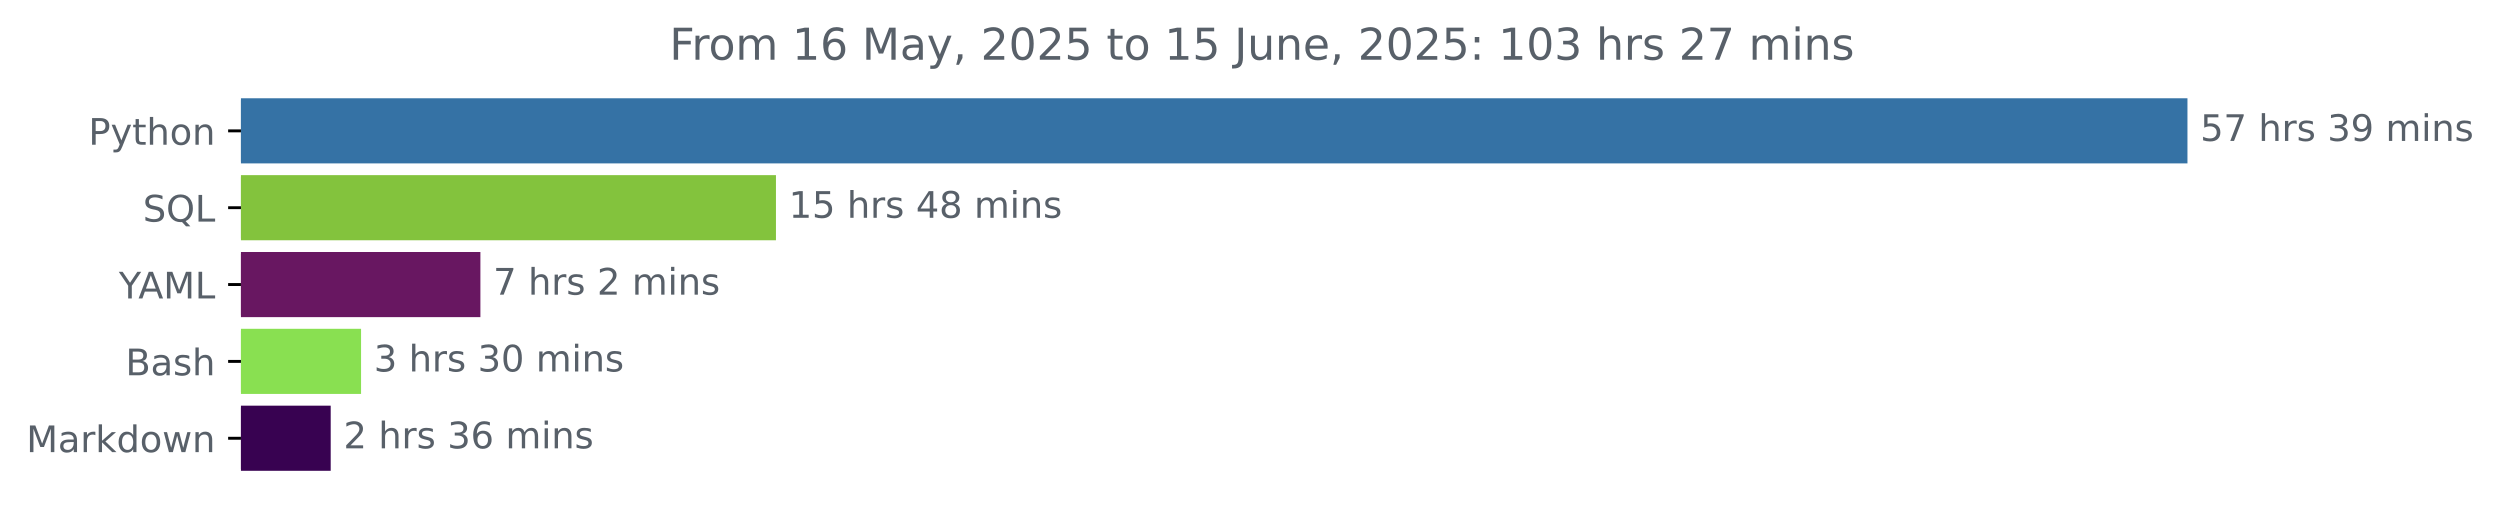
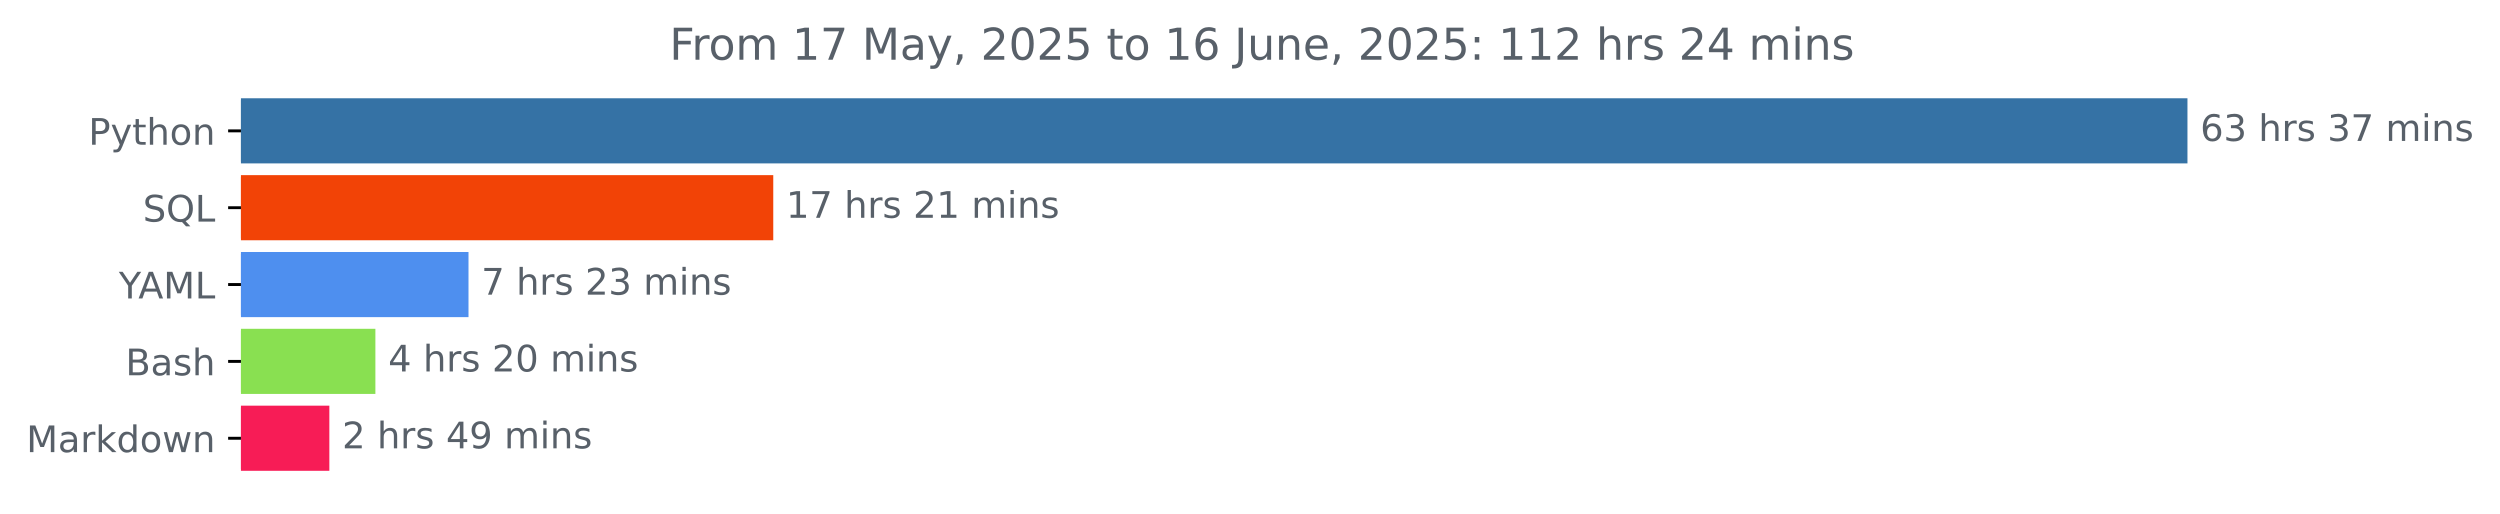
<svg xmlns="http://www.w3.org/2000/svg" xmlns:xlink="http://www.w3.org/1999/xlink" width="683.177pt" height="140.398pt" viewBox="0 0 683.177 140.398" version="1.1">
  <defs>
    <style type="text/css">*{stroke-linejoin: round; stroke-linecap: butt}</style>
  </defs>
  <g id="figure_1">
    <g id="patch_1">
      <path d="M 0 140.398  L 683.177 140.398  L 683.177 0  L 0 0  L 0 140.398  z " style="fill: none" />
    </g>
    <g id="axes_1">
      <g id="patch_2">
-         <path d="M 65.841 27.358  L 597.269 27.358  L 597.269 44.158  L 65.841 44.158  z " clip-path="url(#pc4c1739543)" style="fill: #3572a5; stroke: #3572a5; stroke-linejoin: miter" />
+         <path d="M 65.841 27.358  L 597.269 27.358  L 597.269 44.158  L 65.841 44.158  z " clip-path="url(#p9457272b7b)" style="fill: #3572a5; stroke: #3572a5; stroke-linejoin: miter" />
      </g>
      <g id="patch_3">
-         <path d="M 65.841 48.358  L 211.547 48.358  L 211.547 65.158  L 65.841 65.158  z " clip-path="url(#pc4c1739543)" style="fill: #83c33d; stroke: #83c33d; stroke-linejoin: miter" />
+         <path d="M 65.841 48.358  L 210.81 48.358  L 210.81 65.158  L 65.841 65.158  z " clip-path="url(#p9457272b7b)" style="fill: #f24306; stroke: #f24306; stroke-linejoin: miter" />
      </g>
      <g id="patch_4">
-         <path d="M 65.841 69.358  L 130.779 69.358  L 130.779 86.158  L 65.841 86.158  z " clip-path="url(#pc4c1739543)" style="fill: #681761; stroke: #681761; stroke-linejoin: miter" />
+         <path d="M 65.841 69.358  L 127.528 69.358  L 127.528 86.158  L 65.841 86.158  z " clip-path="url(#p9457272b7b)" style="fill: #4e8fef; stroke: #4e8fef; stroke-linejoin: miter" />
      </g>
      <g id="patch_5">
-         <path d="M 65.841 90.358  L 98.167 90.358  L 98.167 107.158  L 65.841 107.158  z " clip-path="url(#pc4c1739543)" style="fill: #89e051; stroke: #89e051; stroke-linejoin: miter" />
+         <path d="M 65.841 90.358  L 102.083 90.358  L 102.083 107.158  L 65.841 107.158  z " clip-path="url(#p9457272b7b)" style="fill: #89e051; stroke: #89e051; stroke-linejoin: miter" />
      </g>
      <g id="patch_6">
-         <path d="M 65.841 111.358  L 89.871 111.358  L 89.871 128.158  L 65.841 128.158  z " clip-path="url(#pc4c1739543)" style="fill: #380251; stroke: #380251; stroke-linejoin: miter" />
+         <path d="M 65.841 111.358  L 89.501 111.358  L 89.501 128.158  L 65.841 128.158  z " clip-path="url(#p9457272b7b)" style="fill: #f71c56; stroke: #f71c56; stroke-linejoin: miter" />
      </g>
      <g id="matplotlib.axis_1" />
      <g id="matplotlib.axis_2">
        <g id="ytick_1">
          <g id="line2d_1">
            <defs>
-               <path id="mb2627d8cc4" d="M 0 0  L -3.5 0  " style="stroke: #000000; stroke-width: 0.8" />
+               <path id="m62a4a6a6f5" d="M 0 0  L -3.5 0  " style="stroke: #000000; stroke-width: 0.8" />
            </defs>
            <g>
-               <use xlink:href="#mb2627d8cc4" x="65.841" y="35.758" style="stroke: #000000; stroke-width: 0.8" />
+               <use xlink:href="#m62a4a6a6f5" x="65.841" y="35.758" style="stroke: #000000; stroke-width: 0.8" />
            </g>
          </g>
          <g id="text_1">
            <g style="fill: #586069" transform="translate(24.17813 39.55734) scale(0.1 -0.1)">
              <defs>
                <path id="DejaVuSans-50" d="M 1259 4147  L 1259 2394  L 2053 2394  Q 2494 2394 2734 2622  Q 2975 2850 2975 3272  Q 2975 3691 2734 3919  Q 2494 4147 2053 4147  L 1259 4147  z M 628 4666  L 2053 4666  Q 2838 4666 3239 4311  Q 3641 3956 3641 3272  Q 3641 2581 3239 2228  Q 2838 1875 2053 1875  L 1259 1875  L 1259 0  L 628 0  L 628 4666  z " transform="scale(0.015625)" />
                <path id="DejaVuSans-79" d="M 2059 -325  Q 1816 -950 1584 -1140  Q 1353 -1331 966 -1331  L 506 -1331  L 506 -850  L 844 -850  Q 1081 -850 1212 -737  Q 1344 -625 1503 -206  L 1606 56  L 191 3500  L 800 3500  L 1894 763  L 2988 3500  L 3597 3500  L 2059 -325  z " transform="scale(0.015625)" />
                <path id="DejaVuSans-74" d="M 1172 4494  L 1172 3500  L 2356 3500  L 2356 3053  L 1172 3053  L 1172 1153  Q 1172 725 1289 603  Q 1406 481 1766 481  L 2356 481  L 2356 0  L 1766 0  Q 1100 0 847 248  Q 594 497 594 1153  L 594 3053  L 172 3053  L 172 3500  L 594 3500  L 594 4494  L 1172 4494  z " transform="scale(0.015625)" />
                <path id="DejaVuSans-68" d="M 3513 2113  L 3513 0  L 2938 0  L 2938 2094  Q 2938 2591 2744 2837  Q 2550 3084 2163 3084  Q 1697 3084 1428 2787  Q 1159 2491 1159 1978  L 1159 0  L 581 0  L 581 4863  L 1159 4863  L 1159 2956  Q 1366 3272 1645 3428  Q 1925 3584 2291 3584  Q 2894 3584 3203 3211  Q 3513 2838 3513 2113  z " transform="scale(0.015625)" />
                <path id="DejaVuSans-6f" d="M 1959 3097  Q 1497 3097 1228 2736  Q 959 2375 959 1747  Q 959 1119 1226 758  Q 1494 397 1959 397  Q 2419 397 2687 759  Q 2956 1122 2956 1747  Q 2956 2369 2687 2733  Q 2419 3097 1959 3097  z M 1959 3584  Q 2709 3584 3137 3096  Q 3566 2609 3566 1747  Q 3566 888 3137 398  Q 2709 -91 1959 -91  Q 1206 -91 779 398  Q 353 888 353 1747  Q 353 2609 779 3096  Q 1206 3584 1959 3584  z " transform="scale(0.015625)" />
                <path id="DejaVuSans-6e" d="M 3513 2113  L 3513 0  L 2938 0  L 2938 2094  Q 2938 2591 2744 2837  Q 2550 3084 2163 3084  Q 1697 3084 1428 2787  Q 1159 2491 1159 1978  L 1159 0  L 581 0  L 581 3500  L 1159 3500  L 1159 2956  Q 1366 3272 1645 3428  Q 1925 3584 2291 3584  Q 2894 3584 3203 3211  Q 3513 2838 3513 2113  z " transform="scale(0.015625)" />
              </defs>
              <use xlink:href="#DejaVuSans-50" />
              <use xlink:href="#DejaVuSans-79" x="60.303" />
              <use xlink:href="#DejaVuSans-74" x="119.482" />
              <use xlink:href="#DejaVuSans-68" x="158.691" />
              <use xlink:href="#DejaVuSans-6f" x="222.07" />
              <use xlink:href="#DejaVuSans-6e" x="283.252" />
            </g>
          </g>
        </g>
        <g id="ytick_2">
          <g id="line2d_2">
            <g>
-               <use xlink:href="#mb2627d8cc4" x="65.841" y="56.758" style="stroke: #000000; stroke-width: 0.8" />
+               <use xlink:href="#m62a4a6a6f5" x="65.841" y="56.758" style="stroke: #000000; stroke-width: 0.8" />
            </g>
          </g>
          <g id="text_2">
            <g style="fill: #586069" transform="translate(39.04844 60.55734) scale(0.1 -0.1)">
              <defs>
                <path id="DejaVuSans-53" d="M 3425 4513  L 3425 3897  Q 3066 4069 2747 4153  Q 2428 4238 2131 4238  Q 1616 4238 1336 4038  Q 1056 3838 1056 3469  Q 1056 3159 1242 3001  Q 1428 2844 1947 2747  L 2328 2669  Q 3034 2534 3370 2195  Q 3706 1856 3706 1288  Q 3706 609 3251 259  Q 2797 -91 1919 -91  Q 1588 -91 1214 -16  Q 841 59 441 206  L 441 856  Q 825 641 1194 531  Q 1563 422 1919 422  Q 2459 422 2753 634  Q 3047 847 3047 1241  Q 3047 1584 2836 1778  Q 2625 1972 2144 2069  L 1759 2144  Q 1053 2284 737 2584  Q 422 2884 422 3419  Q 422 4038 858 4394  Q 1294 4750 2059 4750  Q 2388 4750 2728 4690  Q 3069 4631 3425 4513  z " transform="scale(0.015625)" />
                <path id="DejaVuSans-51" d="M 2522 4238  Q 1834 4238 1429 3725  Q 1025 3213 1025 2328  Q 1025 1447 1429 934  Q 1834 422 2522 422  Q 3209 422 3611 934  Q 4013 1447 4013 2328  Q 4013 3213 3611 3725  Q 3209 4238 2522 4238  z M 3406 84  L 4238 -825  L 3475 -825  L 2784 -78  Q 2681 -84 2626 -87  Q 2572 -91 2522 -91  Q 1538 -91 948 567  Q 359 1225 359 2328  Q 359 3434 948 4092  Q 1538 4750 2522 4750  Q 3503 4750 4090 4092  Q 4678 3434 4678 2328  Q 4678 1516 4351 937  Q 4025 359 3406 84  z " transform="scale(0.015625)" />
                <path id="DejaVuSans-4c" d="M 628 4666  L 1259 4666  L 1259 531  L 3531 531  L 3531 0  L 628 0  L 628 4666  z " transform="scale(0.015625)" />
              </defs>
              <use xlink:href="#DejaVuSans-53" />
              <use xlink:href="#DejaVuSans-51" x="63.477" />
              <use xlink:href="#DejaVuSans-4c" x="142.188" />
            </g>
          </g>
        </g>
        <g id="ytick_3">
          <g id="line2d_3">
            <g>
-               <use xlink:href="#mb2627d8cc4" x="65.841" y="77.758" style="stroke: #000000; stroke-width: 0.8" />
+               <use xlink:href="#m62a4a6a6f5" x="65.841" y="77.758" style="stroke: #000000; stroke-width: 0.8" />
            </g>
          </g>
          <g id="text_3">
            <g style="fill: #586069" transform="translate(32.46719 81.55734) scale(0.1 -0.1)">
              <defs>
                <path id="DejaVuSans-59" d="M -13 4666  L 666 4666  L 1959 2747  L 3244 4666  L 3922 4666  L 2272 2222  L 2272 0  L 1638 0  L 1638 2222  L -13 4666  z " transform="scale(0.015625)" />
                <path id="DejaVuSans-41" d="M 2188 4044  L 1331 1722  L 3047 1722  L 2188 4044  z M 1831 4666  L 2547 4666  L 4325 0  L 3669 0  L 3244 1197  L 1141 1197  L 716 0  L 50 0  L 1831 4666  z " transform="scale(0.015625)" />
                <path id="DejaVuSans-4d" d="M 628 4666  L 1569 4666  L 2759 1491  L 3956 4666  L 4897 4666  L 4897 0  L 4281 0  L 4281 4097  L 3078 897  L 2444 897  L 1241 4097  L 1241 0  L 628 0  L 628 4666  z " transform="scale(0.015625)" />
              </defs>
              <use xlink:href="#DejaVuSans-59" />
              <use xlink:href="#DejaVuSans-41" x="53.334" />
              <use xlink:href="#DejaVuSans-4d" x="121.742" />
              <use xlink:href="#DejaVuSans-4c" x="208.021" />
            </g>
          </g>
        </g>
        <g id="ytick_4">
          <g id="line2d_4">
            <g>
-               <use xlink:href="#mb2627d8cc4" x="65.841" y="98.758" style="stroke: #000000; stroke-width: 0.8" />
+               <use xlink:href="#m62a4a6a6f5" x="65.841" y="98.758" style="stroke: #000000; stroke-width: 0.8" />
            </g>
          </g>
          <g id="text_4">
            <g style="fill: #586069" transform="translate(34.30469 102.5573) scale(0.1 -0.1)">
              <defs>
                <path id="DejaVuSans-42" d="M 1259 2228  L 1259 519  L 2272 519  Q 2781 519 3026 730  Q 3272 941 3272 1375  Q 3272 1813 3026 2020  Q 2781 2228 2272 2228  L 1259 2228  z M 1259 4147  L 1259 2741  L 2194 2741  Q 2656 2741 2882 2914  Q 3109 3088 3109 3444  Q 3109 3797 2882 3972  Q 2656 4147 2194 4147  L 1259 4147  z M 628 4666  L 2241 4666  Q 2963 4666 3353 4366  Q 3744 4066 3744 3513  Q 3744 3084 3544 2831  Q 3344 2578 2956 2516  Q 3422 2416 3680 2098  Q 3938 1781 3938 1306  Q 3938 681 3513 340  Q 3088 0 2303 0  L 628 0  L 628 4666  z " transform="scale(0.015625)" />
                <path id="DejaVuSans-61" d="M 2194 1759  Q 1497 1759 1228 1600  Q 959 1441 959 1056  Q 959 750 1161 570  Q 1363 391 1709 391  Q 2188 391 2477 730  Q 2766 1069 2766 1631  L 2766 1759  L 2194 1759  z M 3341 1997  L 3341 0  L 2766 0  L 2766 531  Q 2569 213 2275 61  Q 1981 -91 1556 -91  Q 1019 -91 701 211  Q 384 513 384 1019  Q 384 1609 779 1909  Q 1175 2209 1959 2209  L 2766 2209  L 2766 2266  Q 2766 2663 2505 2880  Q 2244 3097 1772 3097  Q 1472 3097 1187 3025  Q 903 2953 641 2809  L 641 3341  Q 956 3463 1253 3523  Q 1550 3584 1831 3584  Q 2591 3584 2966 3190  Q 3341 2797 3341 1997  z " transform="scale(0.015625)" />
                <path id="DejaVuSans-73" d="M 2834 3397  L 2834 2853  Q 2591 2978 2328 3040  Q 2066 3103 1784 3103  Q 1356 3103 1142 2972  Q 928 2841 928 2578  Q 928 2378 1081 2264  Q 1234 2150 1697 2047  L 1894 2003  Q 2506 1872 2764 1633  Q 3022 1394 3022 966  Q 3022 478 2636 193  Q 2250 -91 1575 -91  Q 1294 -91 989 -36  Q 684 19 347 128  L 347 722  Q 666 556 975 473  Q 1284 391 1588 391  Q 1994 391 2212 530  Q 2431 669 2431 922  Q 2431 1156 2273 1281  Q 2116 1406 1581 1522  L 1381 1569  Q 847 1681 609 1914  Q 372 2147 372 2553  Q 372 3047 722 3315  Q 1072 3584 1716 3584  Q 2034 3584 2315 3537  Q 2597 3491 2834 3397  z " transform="scale(0.015625)" />
              </defs>
              <use xlink:href="#DejaVuSans-42" />
              <use xlink:href="#DejaVuSans-61" x="68.604" />
              <use xlink:href="#DejaVuSans-73" x="129.883" />
              <use xlink:href="#DejaVuSans-68" x="181.982" />
            </g>
          </g>
        </g>
        <g id="ytick_5">
          <g id="line2d_5">
            <g>
-               <use xlink:href="#mb2627d8cc4" x="65.841" y="119.758" style="stroke: #000000; stroke-width: 0.8" />
+               <use xlink:href="#m62a4a6a6f5" x="65.841" y="119.758" style="stroke: #000000; stroke-width: 0.8" />
            </g>
          </g>
          <g id="text_5">
            <g style="fill: #586069" transform="translate(7.2 123.5573) scale(0.1 -0.1)">
              <defs>
                <path id="DejaVuSans-72" d="M 2631 2963  Q 2534 3019 2420 3045  Q 2306 3072 2169 3072  Q 1681 3072 1420 2755  Q 1159 2438 1159 1844  L 1159 0  L 581 0  L 581 3500  L 1159 3500  L 1159 2956  Q 1341 3275 1631 3429  Q 1922 3584 2338 3584  Q 2397 3584 2469 3576  Q 2541 3569 2628 3553  L 2631 2963  z " transform="scale(0.015625)" />
                <path id="DejaVuSans-6b" d="M 581 4863  L 1159 4863  L 1159 1991  L 2875 3500  L 3609 3500  L 1753 1863  L 3688 0  L 2938 0  L 1159 1709  L 1159 0  L 581 0  L 581 4863  z " transform="scale(0.015625)" />
                <path id="DejaVuSans-64" d="M 2906 2969  L 2906 4863  L 3481 4863  L 3481 0  L 2906 0  L 2906 525  Q 2725 213 2448 61  Q 2172 -91 1784 -91  Q 1150 -91 751 415  Q 353 922 353 1747  Q 353 2572 751 3078  Q 1150 3584 1784 3584  Q 2172 3584 2448 3432  Q 2725 3281 2906 2969  z M 947 1747  Q 947 1113 1208 752  Q 1469 391 1925 391  Q 2381 391 2643 752  Q 2906 1113 2906 1747  Q 2906 2381 2643 2742  Q 2381 3103 1925 3103  Q 1469 3103 1208 2742  Q 947 2381 947 1747  z " transform="scale(0.015625)" />
                <path id="DejaVuSans-77" d="M 269 3500  L 844 3500  L 1563 769  L 2278 3500  L 2956 3500  L 3675 769  L 4391 3500  L 4966 3500  L 4050 0  L 3372 0  L 2619 2869  L 1863 0  L 1184 0  L 269 3500  z " transform="scale(0.015625)" />
              </defs>
              <use xlink:href="#DejaVuSans-4d" />
              <use xlink:href="#DejaVuSans-61" x="86.279" />
              <use xlink:href="#DejaVuSans-72" x="147.559" />
              <use xlink:href="#DejaVuSans-6b" x="188.672" />
              <use xlink:href="#DejaVuSans-64" x="246.582" />
              <use xlink:href="#DejaVuSans-6f" x="310.059" />
              <use xlink:href="#DejaVuSans-77" x="371.24" />
              <use xlink:href="#DejaVuSans-6e" x="453.027" />
            </g>
          </g>
        </g>
      </g>
      <g id="text_6">
        <g style="fill: #586069" transform="translate(601.2692 38.5175) scale(0.1 -0.1)">
          <defs>
-             <path id="DejaVuSans-35" d="M 691 4666  L 3169 4666  L 3169 4134  L 1269 4134  L 1269 2991  Q 1406 3038 1543 3061  Q 1681 3084 1819 3084  Q 2600 3084 3056 2656  Q 3513 2228 3513 1497  Q 3513 744 3044 326  Q 2575 -91 1722 -91  Q 1428 -91 1123 -41  Q 819 9 494 109  L 494 744  Q 775 591 1075 516  Q 1375 441 1709 441  Q 2250 441 2565 725  Q 2881 1009 2881 1497  Q 2881 1984 2565 2268  Q 2250 2553 1709 2553  Q 1456 2553 1204 2497  Q 953 2441 691 2322  L 691 4666  z " transform="scale(0.015625)" />
+             <path id="DejaVuSans-36" d="M 2113 2584  Q 1688 2584 1439 2293  Q 1191 2003 1191 1497  Q 1191 994 1439 701  Q 1688 409 2113 409  Q 2538 409 2786 701  Q 3034 994 3034 1497  Q 3034 2003 2786 2293  Q 2538 2584 2113 2584  z M 3366 4563  L 3366 3988  Q 3128 4100 2886 4159  Q 2644 4219 2406 4219  Q 1781 4219 1451 3797  Q 1122 3375 1075 2522  Q 1259 2794 1537 2939  Q 1816 3084 2150 3084  Q 2853 3084 3261 2657  Q 3669 2231 3669 1497  Q 3669 778 3244 343  Q 2819 -91 2113 -91  Q 1303 -91 875 529  Q 447 1150 447 2328  Q 447 3434 972 4092  Q 1497 4750 2381 4750  Q 2619 4750 2861 4703  Q 3103 4656 3366 4563  z " transform="scale(0.015625)" />
+             <path id="DejaVuSans-33" d="M 2597 2516  Q 3050 2419 3304 2112  Q 3559 1806 3559 1356  Q 3559 666 3084 287  Q 2609 -91 1734 -91  Q 1441 -91 1130 -33  Q 819 25 488 141  L 488 750  Q 750 597 1062 519  Q 1375 441 1716 441  Q 2309 441 2620 675  Q 2931 909 2931 1356  Q 2931 1769 2642 2001  Q 2353 2234 1838 2234  L 1294 2234  L 1294 2753  L 1863 2753  Q 2328 2753 2575 2939  Q 2822 3125 2822 3475  Q 2822 3834 2567 4026  Q 2313 4219 1838 4219  Q 1578 4219 1281 4162  Q 984 4106 628 3988  L 628 4550  Q 988 4650 1302 4700  Q 1616 4750 1894 4750  Q 2613 4750 3031 4423  Q 3450 4097 3450 3541  Q 3450 3153 3228 2886  Q 3006 2619 2597 2516  z " transform="scale(0.015625)" />
+             <path id="DejaVuSans-20" transform="scale(0.015625)" />
            <path id="DejaVuSans-37" d="M 525 4666  L 3525 4666  L 3525 4397  L 1831 0  L 1172 0  L 2766 4134  L 525 4134  L 525 4666  z " transform="scale(0.015625)" />
-             <path id="DejaVuSans-20" transform="scale(0.015625)" />
-             <path id="DejaVuSans-33" d="M 2597 2516  Q 3050 2419 3304 2112  Q 3559 1806 3559 1356  Q 3559 666 3084 287  Q 2609 -91 1734 -91  Q 1441 -91 1130 -33  Q 819 25 488 141  L 488 750  Q 750 597 1062 519  Q 1375 441 1716 441  Q 2309 441 2620 675  Q 2931 909 2931 1356  Q 2931 1769 2642 2001  Q 2353 2234 1838 2234  L 1294 2234  L 1294 2753  L 1863 2753  Q 2328 2753 2575 2939  Q 2822 3125 2822 3475  Q 2822 3834 2567 4026  Q 2313 4219 1838 4219  Q 1578 4219 1281 4162  Q 984 4106 628 3988  L 628 4550  Q 988 4650 1302 4700  Q 1616 4750 1894 4750  Q 2613 4750 3031 4423  Q 3450 4097 3450 3541  Q 3450 3153 3228 2886  Q 3006 2619 2597 2516  z " transform="scale(0.015625)" />
-             <path id="DejaVuSans-39" d="M 703 97  L 703 672  Q 941 559 1184 500  Q 1428 441 1663 441  Q 2288 441 2617 861  Q 2947 1281 2994 2138  Q 2813 1869 2534 1725  Q 2256 1581 1919 1581  Q 1219 1581 811 2004  Q 403 2428 403 3163  Q 403 3881 828 4315  Q 1253 4750 1959 4750  Q 2769 4750 3195 4129  Q 3622 3509 3622 2328  Q 3622 1225 3098 567  Q 2575 -91 1691 -91  Q 1453 -91 1209 -44  Q 966 3 703 97  z M 1959 2075  Q 2384 2075 2632 2365  Q 2881 2656 2881 3163  Q 2881 3666 2632 3958  Q 2384 4250 1959 4250  Q 1534 4250 1286 3958  Q 1038 3666 1038 3163  Q 1038 2656 1286 2365  Q 1534 2075 1959 2075  z " transform="scale(0.015625)" />
            <path id="DejaVuSans-6d" d="M 3328 2828  Q 3544 3216 3844 3400  Q 4144 3584 4550 3584  Q 5097 3584 5394 3201  Q 5691 2819 5691 2113  L 5691 0  L 5113 0  L 5113 2094  Q 5113 2597 4934 2840  Q 4756 3084 4391 3084  Q 3944 3084 3684 2787  Q 3425 2491 3425 1978  L 3425 0  L 2847 0  L 2847 2094  Q 2847 2600 2669 2842  Q 2491 3084 2119 3084  Q 1678 3084 1418 2786  Q 1159 2488 1159 1978  L 1159 0  L 581 0  L 581 3500  L 1159 3500  L 1159 2956  Q 1356 3278 1631 3431  Q 1906 3584 2284 3584  Q 2666 3584 2933 3390  Q 3200 3197 3328 2828  z " transform="scale(0.015625)" />
            <path id="DejaVuSans-69" d="M 603 3500  L 1178 3500  L 1178 0  L 603 0  L 603 3500  z M 603 4863  L 1178 4863  L 1178 4134  L 603 4134  L 603 4863  z " transform="scale(0.015625)" />
          </defs>
-           <use xlink:href="#DejaVuSans-35" />
+           <use xlink:href="#DejaVuSans-36" />
+           <use xlink:href="#DejaVuSans-33" x="63.623" />
+           <use xlink:href="#DejaVuSans-20" x="127.246" />
+           <use xlink:href="#DejaVuSans-68" x="159.033" />
+           <use xlink:href="#DejaVuSans-72" x="222.412" />
+           <use xlink:href="#DejaVuSans-73" x="263.525" />
+           <use xlink:href="#DejaVuSans-20" x="315.625" />
+           <use xlink:href="#DejaVuSans-33" x="347.412" />
+           <use xlink:href="#DejaVuSans-37" x="411.035" />
+           <use xlink:href="#DejaVuSans-20" x="474.658" />
+           <use xlink:href="#DejaVuSans-6d" x="506.445" />
+           <use xlink:href="#DejaVuSans-69" x="603.857" />
+           <use xlink:href="#DejaVuSans-6e" x="631.641" />
+           <use xlink:href="#DejaVuSans-73" x="695.02" />
+         </g>
+       </g>
+       <g id="text_7">
+         <g style="fill: #586069" transform="translate(214.8098 59.5175) scale(0.1 -0.1)">
+           <defs>
+             <path id="DejaVuSans-31" d="M 794 531  L 1825 531  L 1825 4091  L 703 3866  L 703 4441  L 1819 4666  L 2450 4666  L 2450 531  L 3481 531  L 3481 0  L 794 0  L 794 531  z " transform="scale(0.015625)" />
+             <path id="DejaVuSans-32" d="M 1228 531  L 3431 531  L 3431 0  L 469 0  L 469 531  Q 828 903 1448 1529  Q 2069 2156 2228 2338  Q 2531 2678 2651 2914  Q 2772 3150 2772 3378  Q 2772 3750 2511 3984  Q 2250 4219 1831 4219  Q 1534 4219 1204 4116  Q 875 4013 500 3803  L 500 4441  Q 881 4594 1212 4672  Q 1544 4750 1819 4750  Q 2544 4750 2975 4387  Q 3406 4025 3406 3419  Q 3406 3131 3298 2873  Q 3191 2616 2906 2266  Q 2828 2175 2409 1742  Q 1991 1309 1228 531  z " transform="scale(0.015625)" />
+           </defs>
+           <use xlink:href="#DejaVuSans-31" />
          <use xlink:href="#DejaVuSans-37" x="63.623" />
          <use xlink:href="#DejaVuSans-20" x="127.246" />
          <use xlink:href="#DejaVuSans-68" x="159.033" />
          <use xlink:href="#DejaVuSans-72" x="222.412" />
          <use xlink:href="#DejaVuSans-73" x="263.525" />
          <use xlink:href="#DejaVuSans-20" x="315.625" />
-           <use xlink:href="#DejaVuSans-33" x="347.412" />
-           <use xlink:href="#DejaVuSans-39" x="411.035" />
+           <use xlink:href="#DejaVuSans-32" x="347.412" />
+           <use xlink:href="#DejaVuSans-31" x="411.035" />
          <use xlink:href="#DejaVuSans-20" x="474.658" />
          <use xlink:href="#DejaVuSans-6d" x="506.445" />
          <use xlink:href="#DejaVuSans-69" x="603.857" />
          <use xlink:href="#DejaVuSans-6e" x="631.641" />
          <use xlink:href="#DejaVuSans-73" x="695.02" />
        </g>
      </g>
-       <g id="text_7">
-         <g style="fill: #586069" transform="translate(215.5472 59.5175) scale(0.1 -0.1)">
-           <defs>
-             <path id="DejaVuSans-31" d="M 794 531  L 1825 531  L 1825 4091  L 703 3866  L 703 4441  L 1819 4666  L 2450 4666  L 2450 531  L 3481 531  L 3481 0  L 794 0  L 794 531  z " transform="scale(0.015625)" />
-             <path id="DejaVuSans-34" d="M 2419 4116  L 825 1625  L 2419 1625  L 2419 4116  z M 2253 4666  L 3047 4666  L 3047 1625  L 3713 1625  L 3713 1100  L 3047 1100  L 3047 0  L 2419 0  L 2419 1100  L 313 1100  L 313 1709  L 2253 4666  z " transform="scale(0.015625)" />
-             <path id="DejaVuSans-38" d="M 2034 2216  Q 1584 2216 1326 1975  Q 1069 1734 1069 1313  Q 1069 891 1326 650  Q 1584 409 2034 409  Q 2484 409 2743 651  Q 3003 894 3003 1313  Q 3003 1734 2745 1975  Q 2488 2216 2034 2216  z M 1403 2484  Q 997 2584 770 2862  Q 544 3141 544 3541  Q 544 4100 942 4425  Q 1341 4750 2034 4750  Q 2731 4750 3128 4425  Q 3525 4100 3525 3541  Q 3525 3141 3298 2862  Q 3072 2584 2669 2484  Q 3125 2378 3379 2068  Q 3634 1759 3634 1313  Q 3634 634 3220 271  Q 2806 -91 2034 -91  Q 1263 -91 848 271  Q 434 634 434 1313  Q 434 1759 690 2068  Q 947 2378 1403 2484  z M 1172 3481  Q 1172 3119 1398 2916  Q 1625 2713 2034 2713  Q 2441 2713 2670 2916  Q 2900 3119 2900 3481  Q 2900 3844 2670 4047  Q 2441 4250 2034 4250  Q 1625 4250 1398 4047  Q 1172 3844 1172 3481  z " transform="scale(0.015625)" />
-           </defs>
-           <use xlink:href="#DejaVuSans-31" />
-           <use xlink:href="#DejaVuSans-35" x="63.623" />
-           <use xlink:href="#DejaVuSans-20" x="127.246" />
-           <use xlink:href="#DejaVuSans-68" x="159.033" />
-           <use xlink:href="#DejaVuSans-72" x="222.412" />
-           <use xlink:href="#DejaVuSans-73" x="263.525" />
-           <use xlink:href="#DejaVuSans-20" x="315.625" />
-           <use xlink:href="#DejaVuSans-34" x="347.412" />
-           <use xlink:href="#DejaVuSans-38" x="411.035" />
-           <use xlink:href="#DejaVuSans-20" x="474.658" />
-           <use xlink:href="#DejaVuSans-6d" x="506.445" />
-           <use xlink:href="#DejaVuSans-69" x="603.857" />
-           <use xlink:href="#DejaVuSans-6e" x="631.641" />
-           <use xlink:href="#DejaVuSans-73" x="695.02" />
-         </g>
-       </g>
      <g id="text_8">
-         <g style="fill: #586069" transform="translate(134.7792 80.5175) scale(0.1 -0.1)">
-           <defs>
-             <path id="DejaVuSans-32" d="M 1228 531  L 3431 531  L 3431 0  L 469 0  L 469 531  Q 828 903 1448 1529  Q 2069 2156 2228 2338  Q 2531 2678 2651 2914  Q 2772 3150 2772 3378  Q 2772 3750 2511 3984  Q 2250 4219 1831 4219  Q 1534 4219 1204 4116  Q 875 4013 500 3803  L 500 4441  Q 881 4594 1212 4672  Q 1544 4750 1819 4750  Q 2544 4750 2975 4387  Q 3406 4025 3406 3419  Q 3406 3131 3298 2873  Q 3191 2616 2906 2266  Q 2828 2175 2409 1742  Q 1991 1309 1228 531  z " transform="scale(0.015625)" />
-           </defs>
+         <g style="fill: #586069" transform="translate(131.5277 80.5175) scale(0.1 -0.1)">
          <use xlink:href="#DejaVuSans-37" />
          <use xlink:href="#DejaVuSans-20" x="63.623" />
          <use xlink:href="#DejaVuSans-68" x="95.41" />
          <use xlink:href="#DejaVuSans-72" x="158.789" />
          <use xlink:href="#DejaVuSans-73" x="199.902" />
          <use xlink:href="#DejaVuSans-20" x="252.002" />
          <use xlink:href="#DejaVuSans-32" x="283.789" />
-           <use xlink:href="#DejaVuSans-20" x="347.412" />
-           <use xlink:href="#DejaVuSans-6d" x="379.199" />
-           <use xlink:href="#DejaVuSans-69" x="476.611" />
-           <use xlink:href="#DejaVuSans-6e" x="504.395" />
-           <use xlink:href="#DejaVuSans-73" x="567.773" />
+           <use xlink:href="#DejaVuSans-33" x="347.412" />
+           <use xlink:href="#DejaVuSans-20" x="411.035" />
+           <use xlink:href="#DejaVuSans-6d" x="442.822" />
+           <use xlink:href="#DejaVuSans-69" x="540.234" />
+           <use xlink:href="#DejaVuSans-6e" x="568.018" />
+           <use xlink:href="#DejaVuSans-73" x="631.396" />
        </g>
      </g>
      <g id="text_9">
-         <g style="fill: #586069" transform="translate(102.1669 101.5175) scale(0.1 -0.1)">
-           <defs>
+         <g style="fill: #586069" transform="translate(106.0829 101.5175) scale(0.1 -0.1)">
+           <defs>
+             <path id="DejaVuSans-34" d="M 2419 4116  L 825 1625  L 2419 1625  L 2419 4116  z M 2253 4666  L 3047 4666  L 3047 1625  L 3713 1625  L 3713 1100  L 3047 1100  L 3047 0  L 2419 0  L 2419 1100  L 313 1100  L 313 1709  L 2253 4666  z " transform="scale(0.015625)" />
            <path id="DejaVuSans-30" d="M 2034 4250  Q 1547 4250 1301 3770  Q 1056 3291 1056 2328  Q 1056 1369 1301 889  Q 1547 409 2034 409  Q 2525 409 2770 889  Q 3016 1369 3016 2328  Q 3016 3291 2770 3770  Q 2525 4250 2034 4250  z M 2034 4750  Q 2819 4750 3233 4129  Q 3647 3509 3647 2328  Q 3647 1150 3233 529  Q 2819 -91 2034 -91  Q 1250 -91 836 529  Q 422 1150 422 2328  Q 422 3509 836 4129  Q 1250 4750 2034 4750  z " transform="scale(0.015625)" />
          </defs>
-           <use xlink:href="#DejaVuSans-33" />
+           <use xlink:href="#DejaVuSans-34" />
          <use xlink:href="#DejaVuSans-20" x="63.623" />
          <use xlink:href="#DejaVuSans-68" x="95.41" />
          <use xlink:href="#DejaVuSans-72" x="158.789" />
          <use xlink:href="#DejaVuSans-73" x="199.902" />
          <use xlink:href="#DejaVuSans-20" x="252.002" />
-           <use xlink:href="#DejaVuSans-33" x="283.789" />
+           <use xlink:href="#DejaVuSans-32" x="283.789" />
          <use xlink:href="#DejaVuSans-30" x="347.412" />
          <use xlink:href="#DejaVuSans-20" x="411.035" />
          <use xlink:href="#DejaVuSans-6d" x="442.822" />
          <use xlink:href="#DejaVuSans-69" x="540.234" />
          <use xlink:href="#DejaVuSans-6e" x="568.018" />
          <use xlink:href="#DejaVuSans-73" x="631.396" />
        </g>
      </g>
      <g id="text_10">
-         <g style="fill: #586069" transform="translate(93.87077 122.5175) scale(0.1 -0.1)">
-           <defs>
-             <path id="DejaVuSans-36" d="M 2113 2584  Q 1688 2584 1439 2293  Q 1191 2003 1191 1497  Q 1191 994 1439 701  Q 1688 409 2113 409  Q 2538 409 2786 701  Q 3034 994 3034 1497  Q 3034 2003 2786 2293  Q 2538 2584 2113 2584  z M 3366 4563  L 3366 3988  Q 3128 4100 2886 4159  Q 2644 4219 2406 4219  Q 1781 4219 1451 3797  Q 1122 3375 1075 2522  Q 1259 2794 1537 2939  Q 1816 3084 2150 3084  Q 2853 3084 3261 2657  Q 3669 2231 3669 1497  Q 3669 778 3244 343  Q 2819 -91 2113 -91  Q 1303 -91 875 529  Q 447 1150 447 2328  Q 447 3434 972 4092  Q 1497 4750 2381 4750  Q 2619 4750 2861 4703  Q 3103 4656 3366 4563  z " transform="scale(0.015625)" />
+         <g style="fill: #586069" transform="translate(93.5014 122.5175) scale(0.1 -0.1)">
+           <defs>
+             <path id="DejaVuSans-39" d="M 703 97  L 703 672  Q 941 559 1184 500  Q 1428 441 1663 441  Q 2288 441 2617 861  Q 2947 1281 2994 2138  Q 2813 1869 2534 1725  Q 2256 1581 1919 1581  Q 1219 1581 811 2004  Q 403 2428 403 3163  Q 403 3881 828 4315  Q 1253 4750 1959 4750  Q 2769 4750 3195 4129  Q 3622 3509 3622 2328  Q 3622 1225 3098 567  Q 2575 -91 1691 -91  Q 1453 -91 1209 -44  Q 966 3 703 97  z M 1959 2075  Q 2384 2075 2632 2365  Q 2881 2656 2881 3163  Q 2881 3666 2632 3958  Q 2384 4250 1959 4250  Q 1534 4250 1286 3958  Q 1038 3666 1038 3163  Q 1038 2656 1286 2365  Q 1534 2075 1959 2075  z " transform="scale(0.015625)" />
          </defs>
          <use xlink:href="#DejaVuSans-32" />
          <use xlink:href="#DejaVuSans-20" x="63.623" />
          <use xlink:href="#DejaVuSans-68" x="95.41" />
          <use xlink:href="#DejaVuSans-72" x="158.789" />
          <use xlink:href="#DejaVuSans-73" x="199.902" />
          <use xlink:href="#DejaVuSans-20" x="252.002" />
-           <use xlink:href="#DejaVuSans-33" x="283.789" />
-           <use xlink:href="#DejaVuSans-36" x="347.412" />
+           <use xlink:href="#DejaVuSans-34" x="283.789" />
+           <use xlink:href="#DejaVuSans-39" x="347.412" />
          <use xlink:href="#DejaVuSans-20" x="411.035" />
          <use xlink:href="#DejaVuSans-6d" x="442.822" />
          <use xlink:href="#DejaVuSans-69" x="540.234" />
          <use xlink:href="#DejaVuSans-6e" x="568.018" />
          <use xlink:href="#DejaVuSans-73" x="631.396" />
        </g>
      </g>
      <g id="text_11">
        <g style="fill: #586069" transform="translate(182.94 16.31812) scale(0.12 -0.12)">
          <defs>
            <path id="DejaVuSans-46" d="M 628 4666  L 3309 4666  L 3309 4134  L 1259 4134  L 1259 2759  L 3109 2759  L 3109 2228  L 1259 2228  L 1259 0  L 628 0  L 628 4666  z " transform="scale(0.015625)" />
            <path id="DejaVuSans-2c" d="M 750 794  L 1409 794  L 1409 256  L 897 -744  L 494 -744  L 750 256  L 750 794  z " transform="scale(0.015625)" />
+             <path id="DejaVuSans-35" d="M 691 4666  L 3169 4666  L 3169 4134  L 1269 4134  L 1269 2991  Q 1406 3038 1543 3061  Q 1681 3084 1819 3084  Q 2600 3084 3056 2656  Q 3513 2228 3513 1497  Q 3513 744 3044 326  Q 2575 -91 1722 -91  Q 1428 -91 1123 -41  Q 819 9 494 109  L 494 744  Q 775 591 1075 516  Q 1375 441 1709 441  Q 2250 441 2565 725  Q 2881 1009 2881 1497  Q 2881 1984 2565 2268  Q 2250 2553 1709 2553  Q 1456 2553 1204 2497  Q 953 2441 691 2322  L 691 4666  z " transform="scale(0.015625)" />
            <path id="DejaVuSans-4a" d="M 628 4666  L 1259 4666  L 1259 325  Q 1259 -519 939 -900  Q 619 -1281 -91 -1281  L -331 -1281  L -331 -750  L -134 -750  Q 284 -750 456 -515  Q 628 -281 628 325  L 628 4666  z " transform="scale(0.015625)" />
            <path id="DejaVuSans-75" d="M 544 1381  L 544 3500  L 1119 3500  L 1119 1403  Q 1119 906 1312 657  Q 1506 409 1894 409  Q 2359 409 2629 706  Q 2900 1003 2900 1516  L 2900 3500  L 3475 3500  L 3475 0  L 2900 0  L 2900 538  Q 2691 219 2414 64  Q 2138 -91 1772 -91  Q 1169 -91 856 284  Q 544 659 544 1381  z M 1991 3584  L 1991 3584  z " transform="scale(0.015625)" />
            <path id="DejaVuSans-65" d="M 3597 1894  L 3597 1613  L 953 1613  Q 991 1019 1311 708  Q 1631 397 2203 397  Q 2534 397 2845 478  Q 3156 559 3463 722  L 3463 178  Q 3153 47 2828 -22  Q 2503 -91 2169 -91  Q 1331 -91 842 396  Q 353 884 353 1716  Q 353 2575 817 3079  Q 1281 3584 2069 3584  Q 2775 3584 3186 3129  Q 3597 2675 3597 1894  z M 3022 2063  Q 3016 2534 2758 2815  Q 2500 3097 2075 3097  Q 1594 3097 1305 2825  Q 1016 2553 972 2059  L 3022 2063  z " transform="scale(0.015625)" />
            <path id="DejaVuSans-3a" d="M 750 794  L 1409 794  L 1409 0  L 750 0  L 750 794  z M 750 3309  L 1409 3309  L 1409 2516  L 750 2516  L 750 3309  z " transform="scale(0.015625)" />
          </defs>
          <use xlink:href="#DejaVuSans-46" />
          <use xlink:href="#DejaVuSans-72" x="50.27" />
          <use xlink:href="#DejaVuSans-6f" x="89.133" />
          <use xlink:href="#DejaVuSans-6d" x="150.314" />
          <use xlink:href="#DejaVuSans-20" x="247.727" />
          <use xlink:href="#DejaVuSans-31" x="279.514" />
-           <use xlink:href="#DejaVuSans-36" x="343.137" />
+           <use xlink:href="#DejaVuSans-37" x="343.137" />
          <use xlink:href="#DejaVuSans-20" x="406.76" />
          <use xlink:href="#DejaVuSans-4d" x="438.547" />
          <use xlink:href="#DejaVuSans-61" x="524.826" />
          <use xlink:href="#DejaVuSans-79" x="586.105" />
          <use xlink:href="#DejaVuSans-2c" x="645.285" />
          <use xlink:href="#DejaVuSans-20" x="677.072" />
          <use xlink:href="#DejaVuSans-32" x="708.859" />
          <use xlink:href="#DejaVuSans-30" x="772.482" />
          <use xlink:href="#DejaVuSans-32" x="836.105" />
          <use xlink:href="#DejaVuSans-35" x="899.729" />
          <use xlink:href="#DejaVuSans-20" x="963.352" />
          <use xlink:href="#DejaVuSans-74" x="995.139" />
          <use xlink:href="#DejaVuSans-6f" x="1034.348" />
          <use xlink:href="#DejaVuSans-20" x="1095.529" />
          <use xlink:href="#DejaVuSans-31" x="1127.316" />
-           <use xlink:href="#DejaVuSans-35" x="1190.939" />
+           <use xlink:href="#DejaVuSans-36" x="1190.939" />
          <use xlink:href="#DejaVuSans-20" x="1254.562" />
          <use xlink:href="#DejaVuSans-4a" x="1286.35" />
          <use xlink:href="#DejaVuSans-75" x="1315.842" />
          <use xlink:href="#DejaVuSans-6e" x="1379.221" />
          <use xlink:href="#DejaVuSans-65" x="1442.6" />
          <use xlink:href="#DejaVuSans-2c" x="1504.123" />
          <use xlink:href="#DejaVuSans-20" x="1535.91" />
          <use xlink:href="#DejaVuSans-32" x="1567.697" />
          <use xlink:href="#DejaVuSans-30" x="1631.32" />
          <use xlink:href="#DejaVuSans-32" x="1694.943" />
          <use xlink:href="#DejaVuSans-35" x="1758.566" />
          <use xlink:href="#DejaVuSans-3a" x="1822.189" />
          <use xlink:href="#DejaVuSans-20" x="1855.881" />
          <use xlink:href="#DejaVuSans-31" x="1887.668" />
-           <use xlink:href="#DejaVuSans-30" x="1951.291" />
-           <use xlink:href="#DejaVuSans-33" x="2014.914" />
+           <use xlink:href="#DejaVuSans-31" x="1951.291" />
+           <use xlink:href="#DejaVuSans-32" x="2014.914" />
          <use xlink:href="#DejaVuSans-20" x="2078.537" />
          <use xlink:href="#DejaVuSans-68" x="2110.324" />
          <use xlink:href="#DejaVuSans-72" x="2173.703" />
          <use xlink:href="#DejaVuSans-73" x="2214.816" />
          <use xlink:href="#DejaVuSans-20" x="2266.916" />
          <use xlink:href="#DejaVuSans-32" x="2298.703" />
-           <use xlink:href="#DejaVuSans-37" x="2362.326" />
+           <use xlink:href="#DejaVuSans-34" x="2362.326" />
          <use xlink:href="#DejaVuSans-20" x="2425.949" />
          <use xlink:href="#DejaVuSans-6d" x="2457.736" />
          <use xlink:href="#DejaVuSans-69" x="2555.148" />
          <use xlink:href="#DejaVuSans-6e" x="2582.932" />
          <use xlink:href="#DejaVuSans-73" x="2646.311" />
        </g>
      </g>
    </g>
  </g>
  <defs>
-     <clipPath id="pc4c1739543">
+     <clipPath id="p9457272b7b">
      <rect x="65.841" y="22.318" width="558" height="110.88" />
    </clipPath>
  </defs>
</svg>
